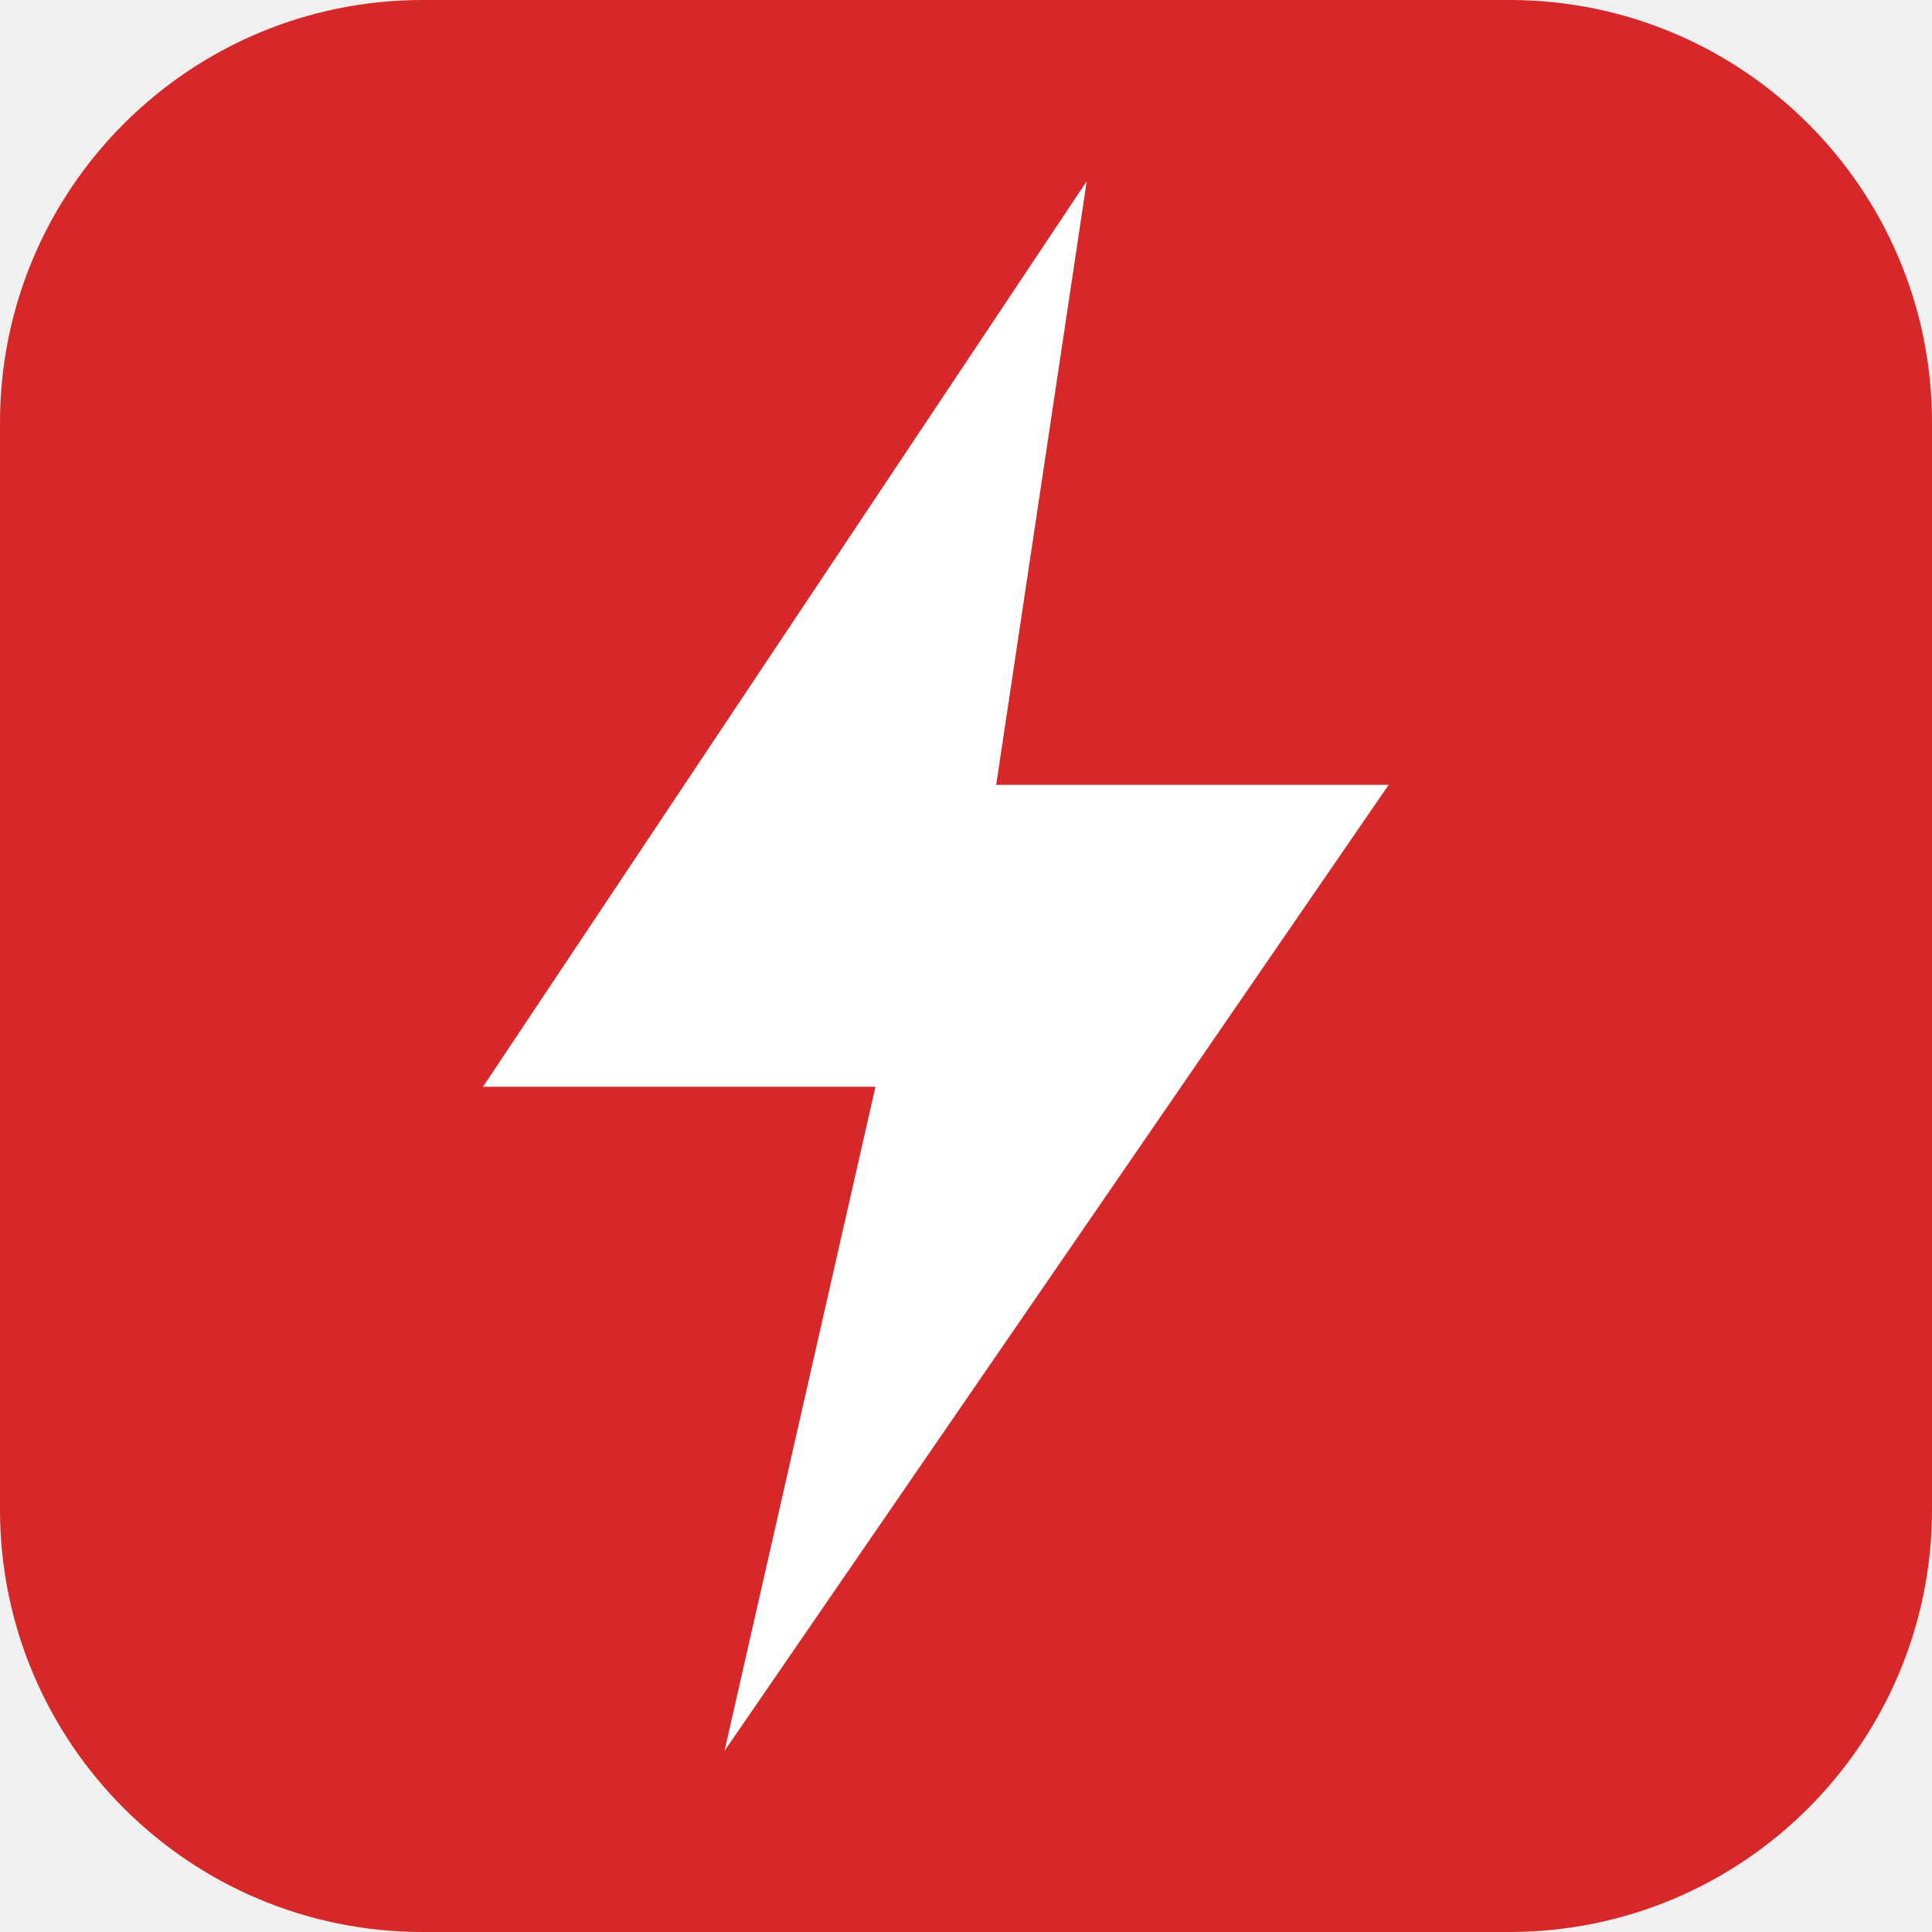
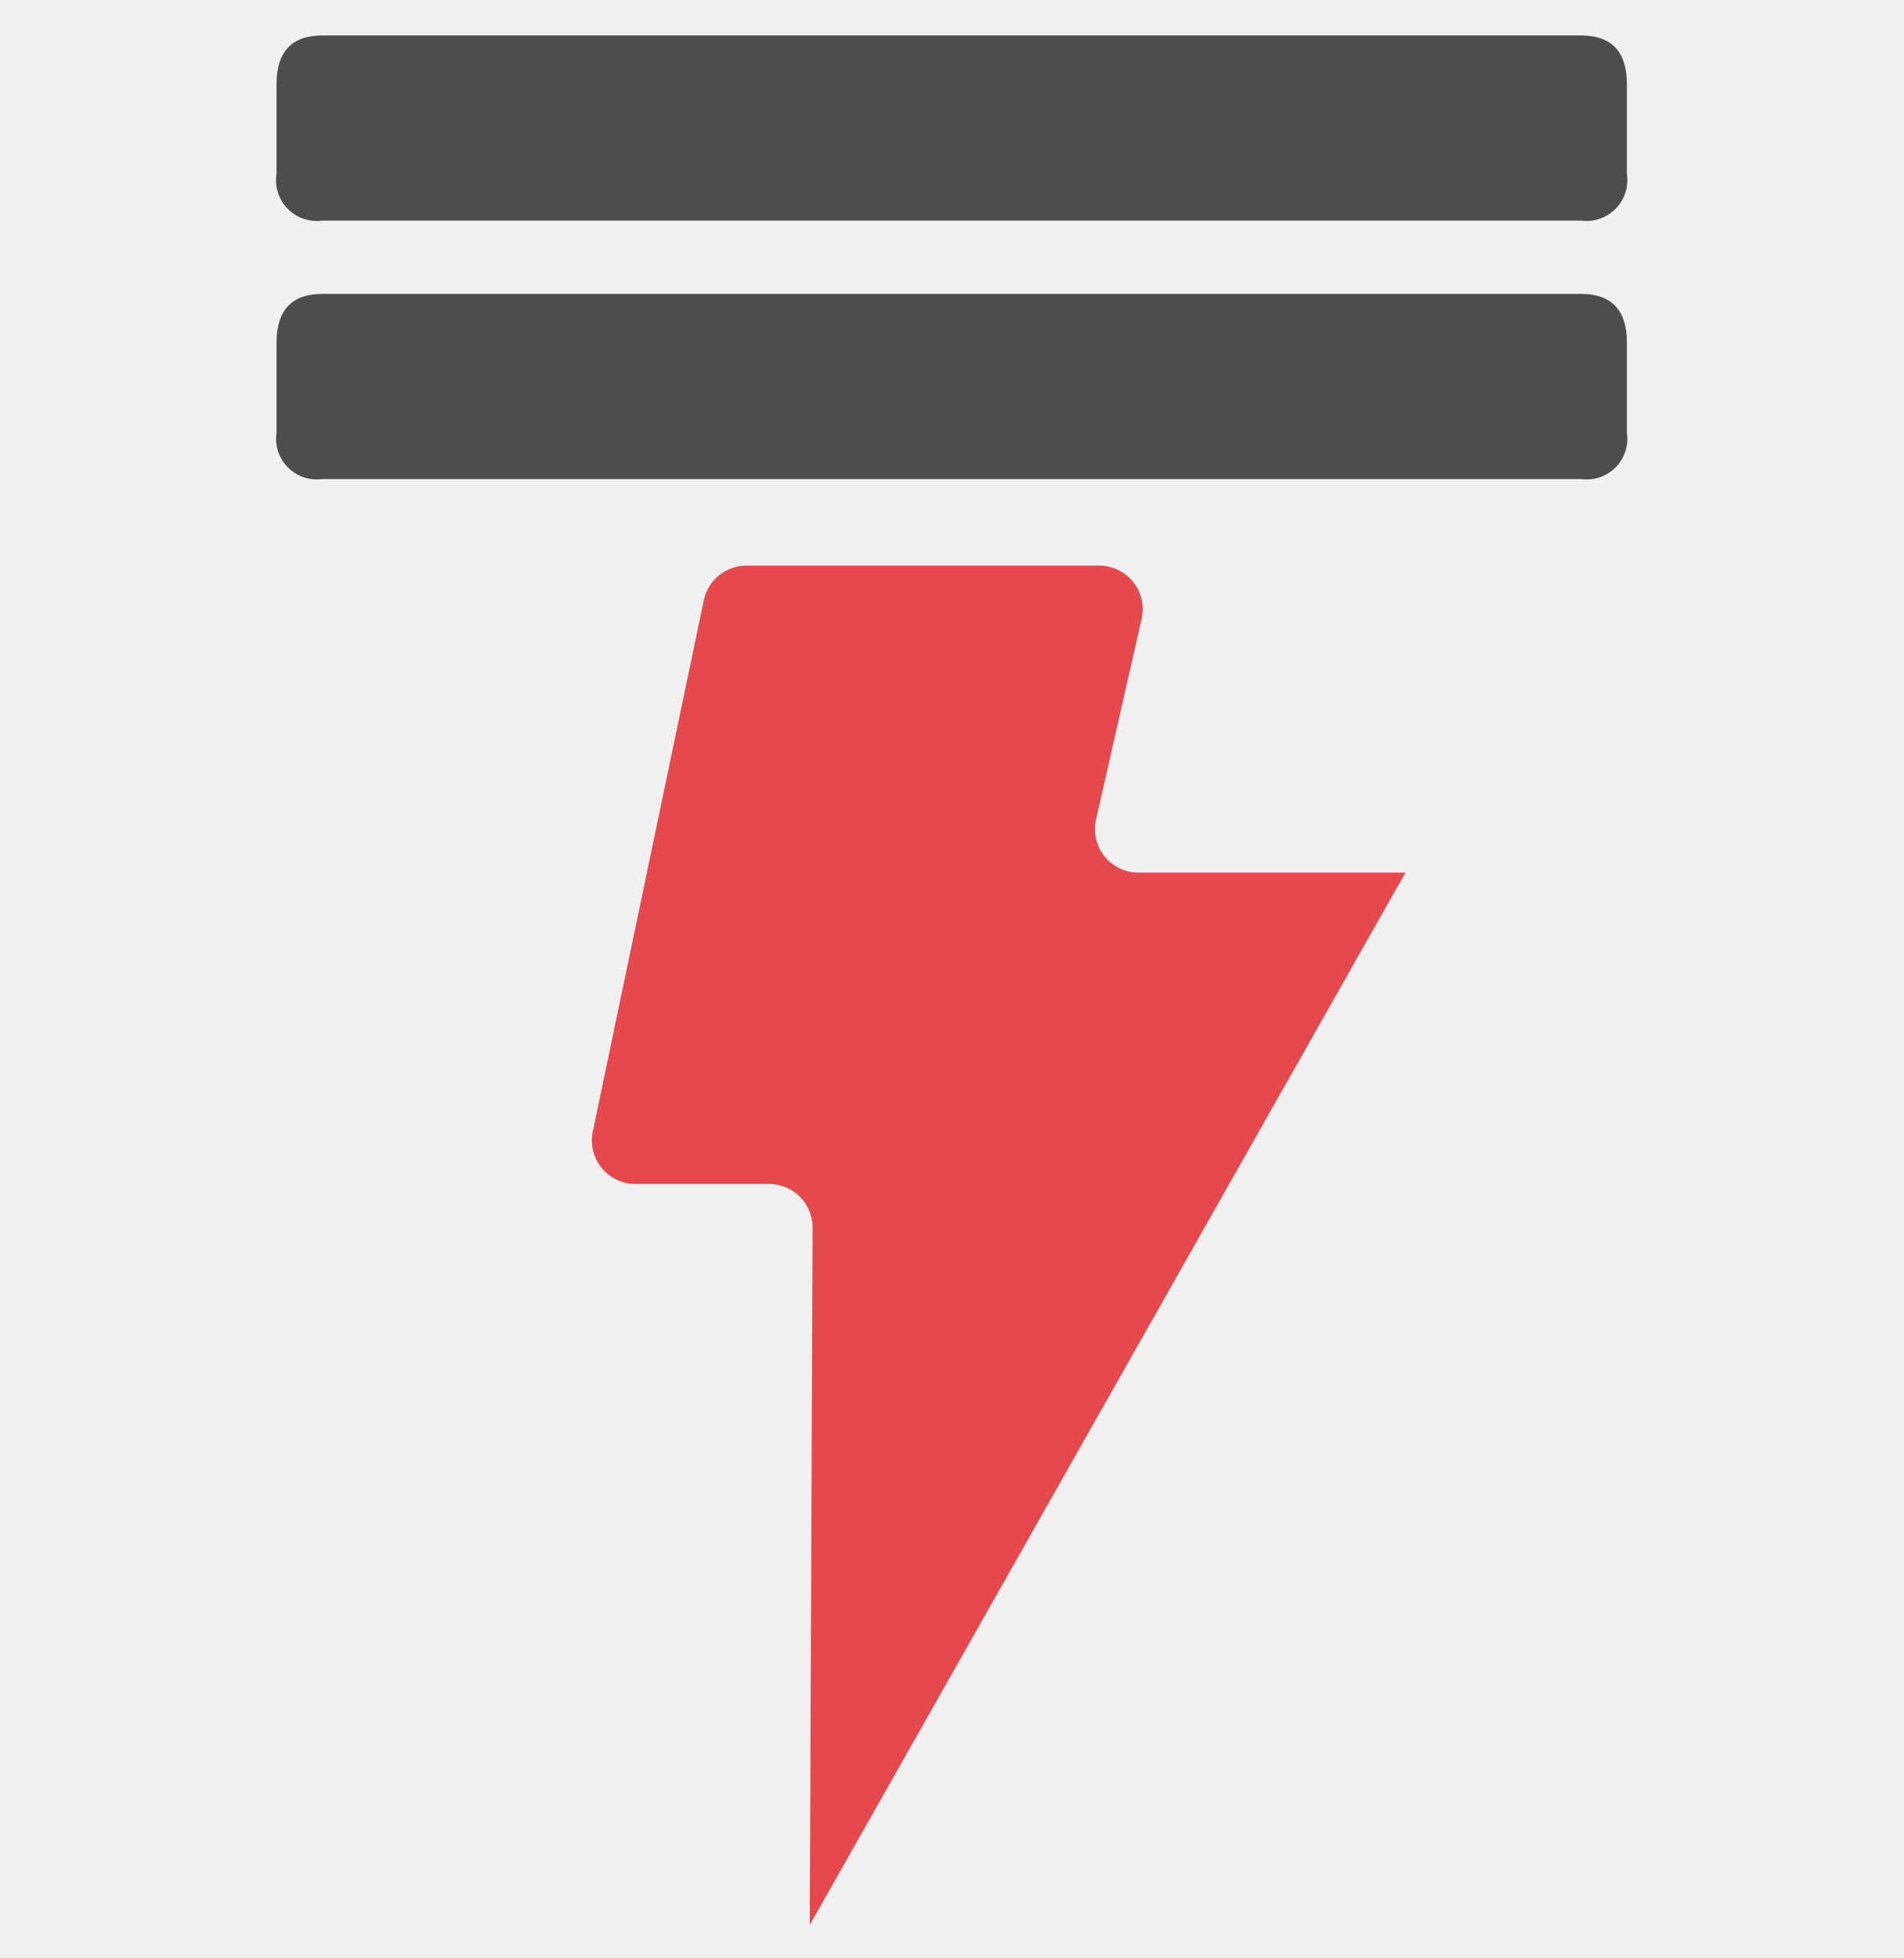
- <svg xmlns="http://www.w3.org/2000/svg" viewBox="0 0 64 64">
-   <rect width="64" height="64" rx="14" fill="#d62828" />
-   <path d="M36 6 16 36h13l-5 22 22-32H33z" fill="#fff" />
+ <svg xmlns="http://www.w3.org/2000/svg" viewBox="207.5 9 87.5 90">
+   <style>.b{fill:#4d4d4d}@media (prefers-color-scheme:dark){.b{fill:#f5f5f5}}</style>
+   <path class="b" d="M280.17,22.51H222.31c-1.4,0-2.1.75-2.1,2.24v4.14a1.87,1.87,0,0,0,2.1,2.13h57.86a1.87,1.87,0,0,0,2.11-2.13V24.75C282.28,23.26,281.58,22.51,280.17,22.51Z" />
+   <path class="b" d="M280.17,10.63H222.31c-1.4,0-2.1.75-2.1,2.24V17a1.87,1.87,0,0,0,2.1,2.14h57.86A1.88,1.88,0,0,0,282.28,17V12.87C282.28,11.38,281.58,10.63,280.17,10.63Z" />
+   <path fill="#e5484d" d="M258,35H241.85a2,2,0,0,0-2,1.59L234.75,61a2,2,0,0,0,1.950,2.420h6.15a2,2,0,0,1,2,2l-.13,32.06L272.1,49.11H259.83a2,2,0,0,1-1.95-2.45l2.09-9.2A2,2,0,0,0,258,35Z" />
</svg>
